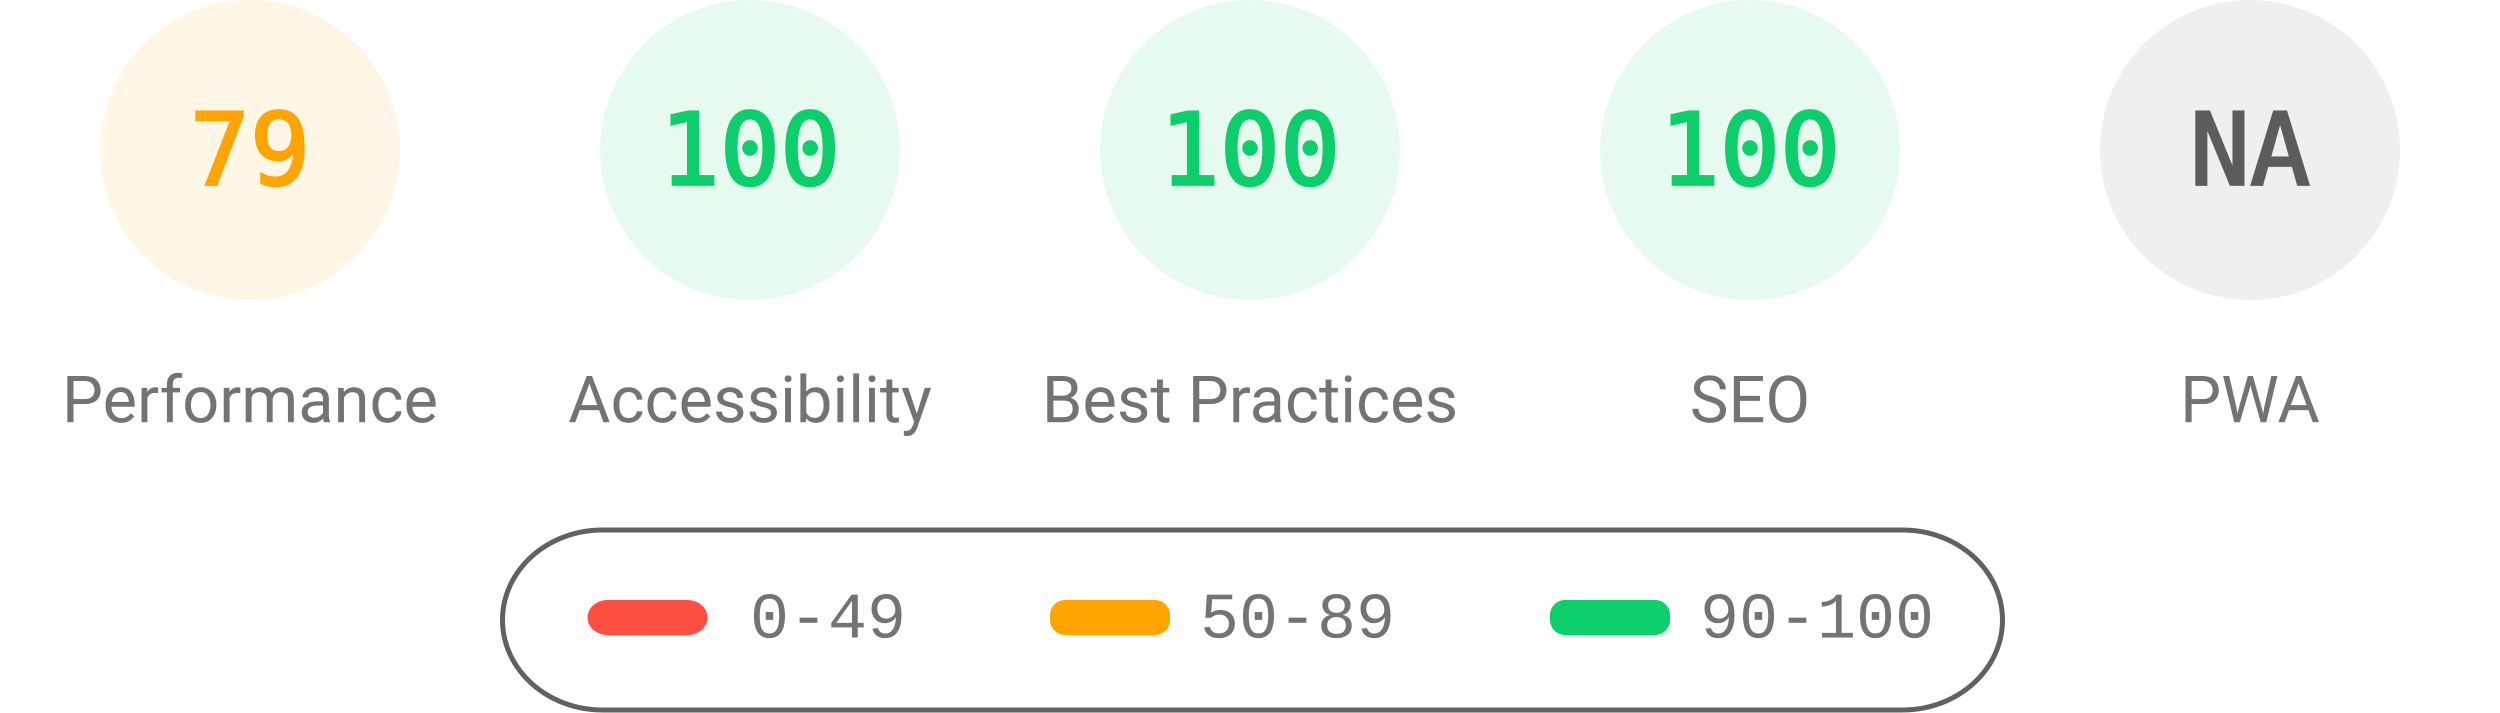
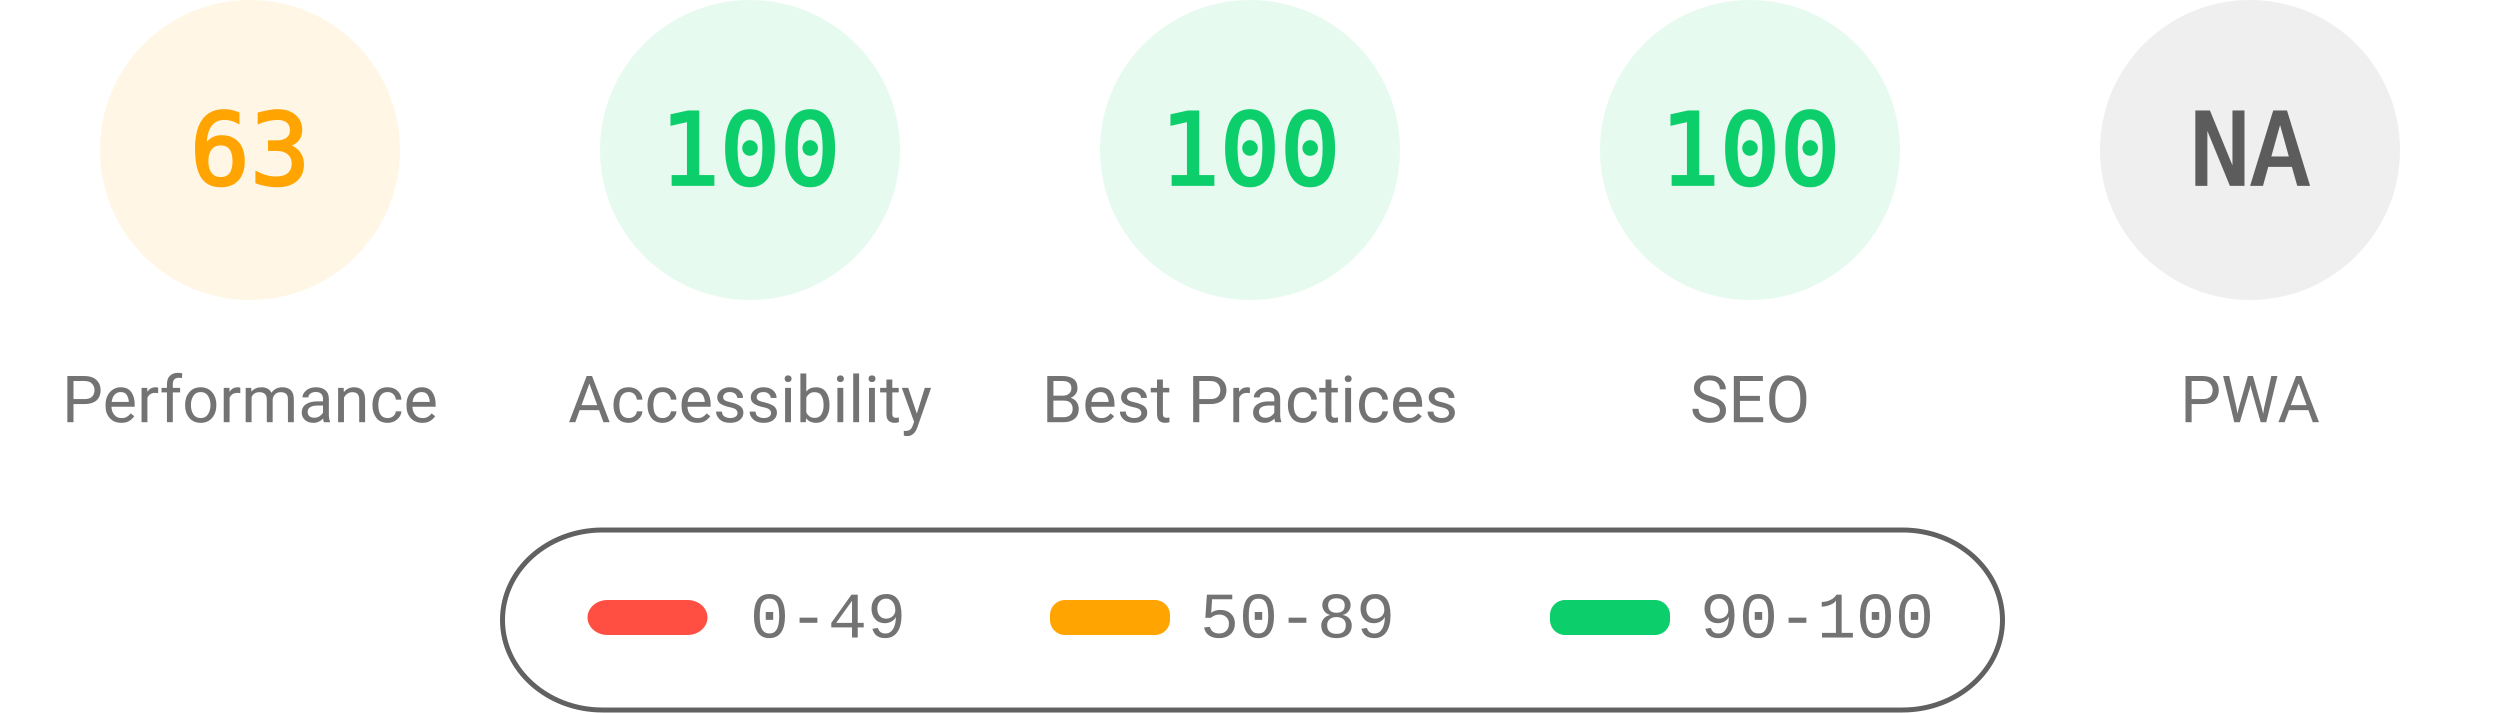
<svg xmlns="http://www.w3.org/2000/svg" fill="none" width="1000" height="285">
  <style>.gauge-base{opacity:.1}.gauge-arc{fill:none;animation-delay:250ms;stroke-linecap:round;transform:rotate(-90deg);transform-origin:100px 60px;animation:load-gauge 1s ease forwards}.guage-text{font-size:40px;font-family:monospace;text-align:center}.guage-red{color:#ff4e42;fill:#ff4e42;stroke:#ff4e42}.guage-orange{color:#ffa400;fill:#ffa400;stroke:#ffa400}.guage-green{color:#0cce6b;fill:#0cce6b;stroke:#0cce6b}.guage-undefined{color:#5c5c5c;fill:#5c5c5c;stroke:#5c5c5c}.guage-title{color:#737373;fill:#737373;stroke:none;font-size:26px;line-height:26px;font-family:Roboto,Halvetica,Arial,sans-serif}@keyframes load-gauge{from{stroke-dasharray:0 352.858}}</style>
  <svg class="guage-div guage-perf guage-orange" viewBox="0 0 200 200" width="200" height="200">
    <circle class="gauge-base" r="56" cx="100" cy="60" stroke-width="8" />
-     <circle class="gauge-arc guage-arc-1" r="56" cx="100" cy="60" stroke-width="8" style="stroke-dasharray:277.968,351.858" />
-     <text class="guage-text" x="100" y="60" alignment-baseline="central" dominant-baseline="central" text-anchor="middle">79</text>
+     <circle class="gauge-arc guage-arc-1" r="56" cx="100" cy="60" stroke-width="8" style="stroke-dasharray:221.671,351.858" />
+     <text class="guage-text" x="100" y="60" alignment-baseline="central" dominant-baseline="central" text-anchor="middle">63</text>
    <text class="guage-title" x="100" y="160" alignment-baseline="central" dominant-baseline="central" text-anchor="middle">Performance</text>
  </svg>
  <svg class="guage-div guage-acc guage-green" viewBox="0 0 200 200" width="200" height="200" x="200">
    <circle class="gauge-base" r="56" cx="100" cy="60" stroke-width="8" />
    <circle class="gauge-arc guage-arc-2" r="56" cx="100" cy="60" stroke-width="8" style="stroke-dasharray:351.858,351.858" />
    <text class="guage-text" x="100" y="60" alignment-baseline="central" dominant-baseline="central" text-anchor="middle">100</text>
    <text class="guage-title" x="100" y="160" alignment-baseline="central" dominant-baseline="central" text-anchor="middle">Accessibility</text>
  </svg>
  <svg class="guage-div guage-best guage-green" viewBox="0 0 200 200" width="200" height="200" x="400">
    <circle class="gauge-base" r="56" cx="100" cy="60" stroke-width="8" />
    <circle class="gauge-arc guage-arc-3" r="56" cx="100" cy="60" stroke-width="8" style="stroke-dasharray:351.858,351.858" />
    <text class="guage-text" x="100" y="60" alignment-baseline="central" dominant-baseline="central" text-anchor="middle">100</text>
    <text class="guage-title" x="100" y="160" alignment-baseline="central" dominant-baseline="central" text-anchor="middle">Best Practices</text>
  </svg>
  <svg class="guage-div guage-seo guage-green" viewBox="0 0 200 200" width="200" height="200" x="600">
    <circle class="gauge-base" r="56" cx="100" cy="60" stroke-width="8" />
    <circle class="gauge-arc guage-arc-4" r="56" cx="100" cy="60" stroke-width="8" style="stroke-dasharray:351.858,351.858" />
    <text class="guage-text" x="100" y="60" alignment-baseline="central" dominant-baseline="central" text-anchor="middle">100</text>
    <text class="guage-title" x="100" y="160" alignment-baseline="central" dominant-baseline="central" text-anchor="middle">SEO</text>
  </svg>
  <svg class="guage-div guage-pwa guage-undefined" viewBox="0 0 200 200" width="200" height="200" x="800">
    <circle class="gauge-base" r="56" cx="100" cy="60" stroke-width="8" />
    <circle class="gauge-arc guage-arc-4" r="56" cx="100" cy="60" stroke-width="8" style="stroke-dasharray:351.858,351.858" />
    <text class="guage-text" x="100" y="60" alignment-baseline="central" dominant-baseline="central" text-anchor="middle">NA</text>
    <text class="guage-title" x="100" y="160" alignment-baseline="central" dominant-baseline="central" text-anchor="middle">PWA</text>
  </svg>
  <svg width="604" height="76" x="200" y="210">
    <path fill="none" id="canvas_background" d="M-1-1h604v80H-1z" />
    <rect fill-opacity="0" stroke="#616161" stroke-width="2" rx="40" id="svg_2" height="72" width="600" y="2" x="1" fill="#000" />
    <rect stroke="#000" rx="8" id="svg_3" height="14" width="48" y="30" x="35" stroke-opacity="null" stroke-width="0" fill="#ff4e42" />
    <rect stroke="#000" rx="6" id="svg_4" height="14" width="48" y="30" x="220" stroke-opacity="null" stroke-width="0" fill="#ffa400" />
    <rect stroke="#000" rx="6" id="svg_5" height="14" width="48" y="30" x="420" stroke-opacity="null" stroke-width="0" fill="#0cce6b" />
    <text xml:space="preserve" text-anchor="start" font-family="'Courier New', Courier, monospace" font-size="26" id="svg_6" y="45" x="100" stroke-opacity="null" stroke-width="0" stroke="#000" fill="#737373">0-49</text>
    <text xml:space="preserve" text-anchor="start" font-family="'Courier New', Courier, monospace" font-size="26" id="svg_7" y="45" x="280" stroke-opacity="null" stroke-width="0" stroke="#000" fill="#737373">50-89</text>
    <text xml:space="preserve" text-anchor="start" font-family="'Courier New', Courier, monospace" font-size="26" id="svg_8" y="45" x="480" stroke-opacity="null" stroke-width="0" stroke="#000" fill="#737373">90-100</text>
  </svg>
</svg>
